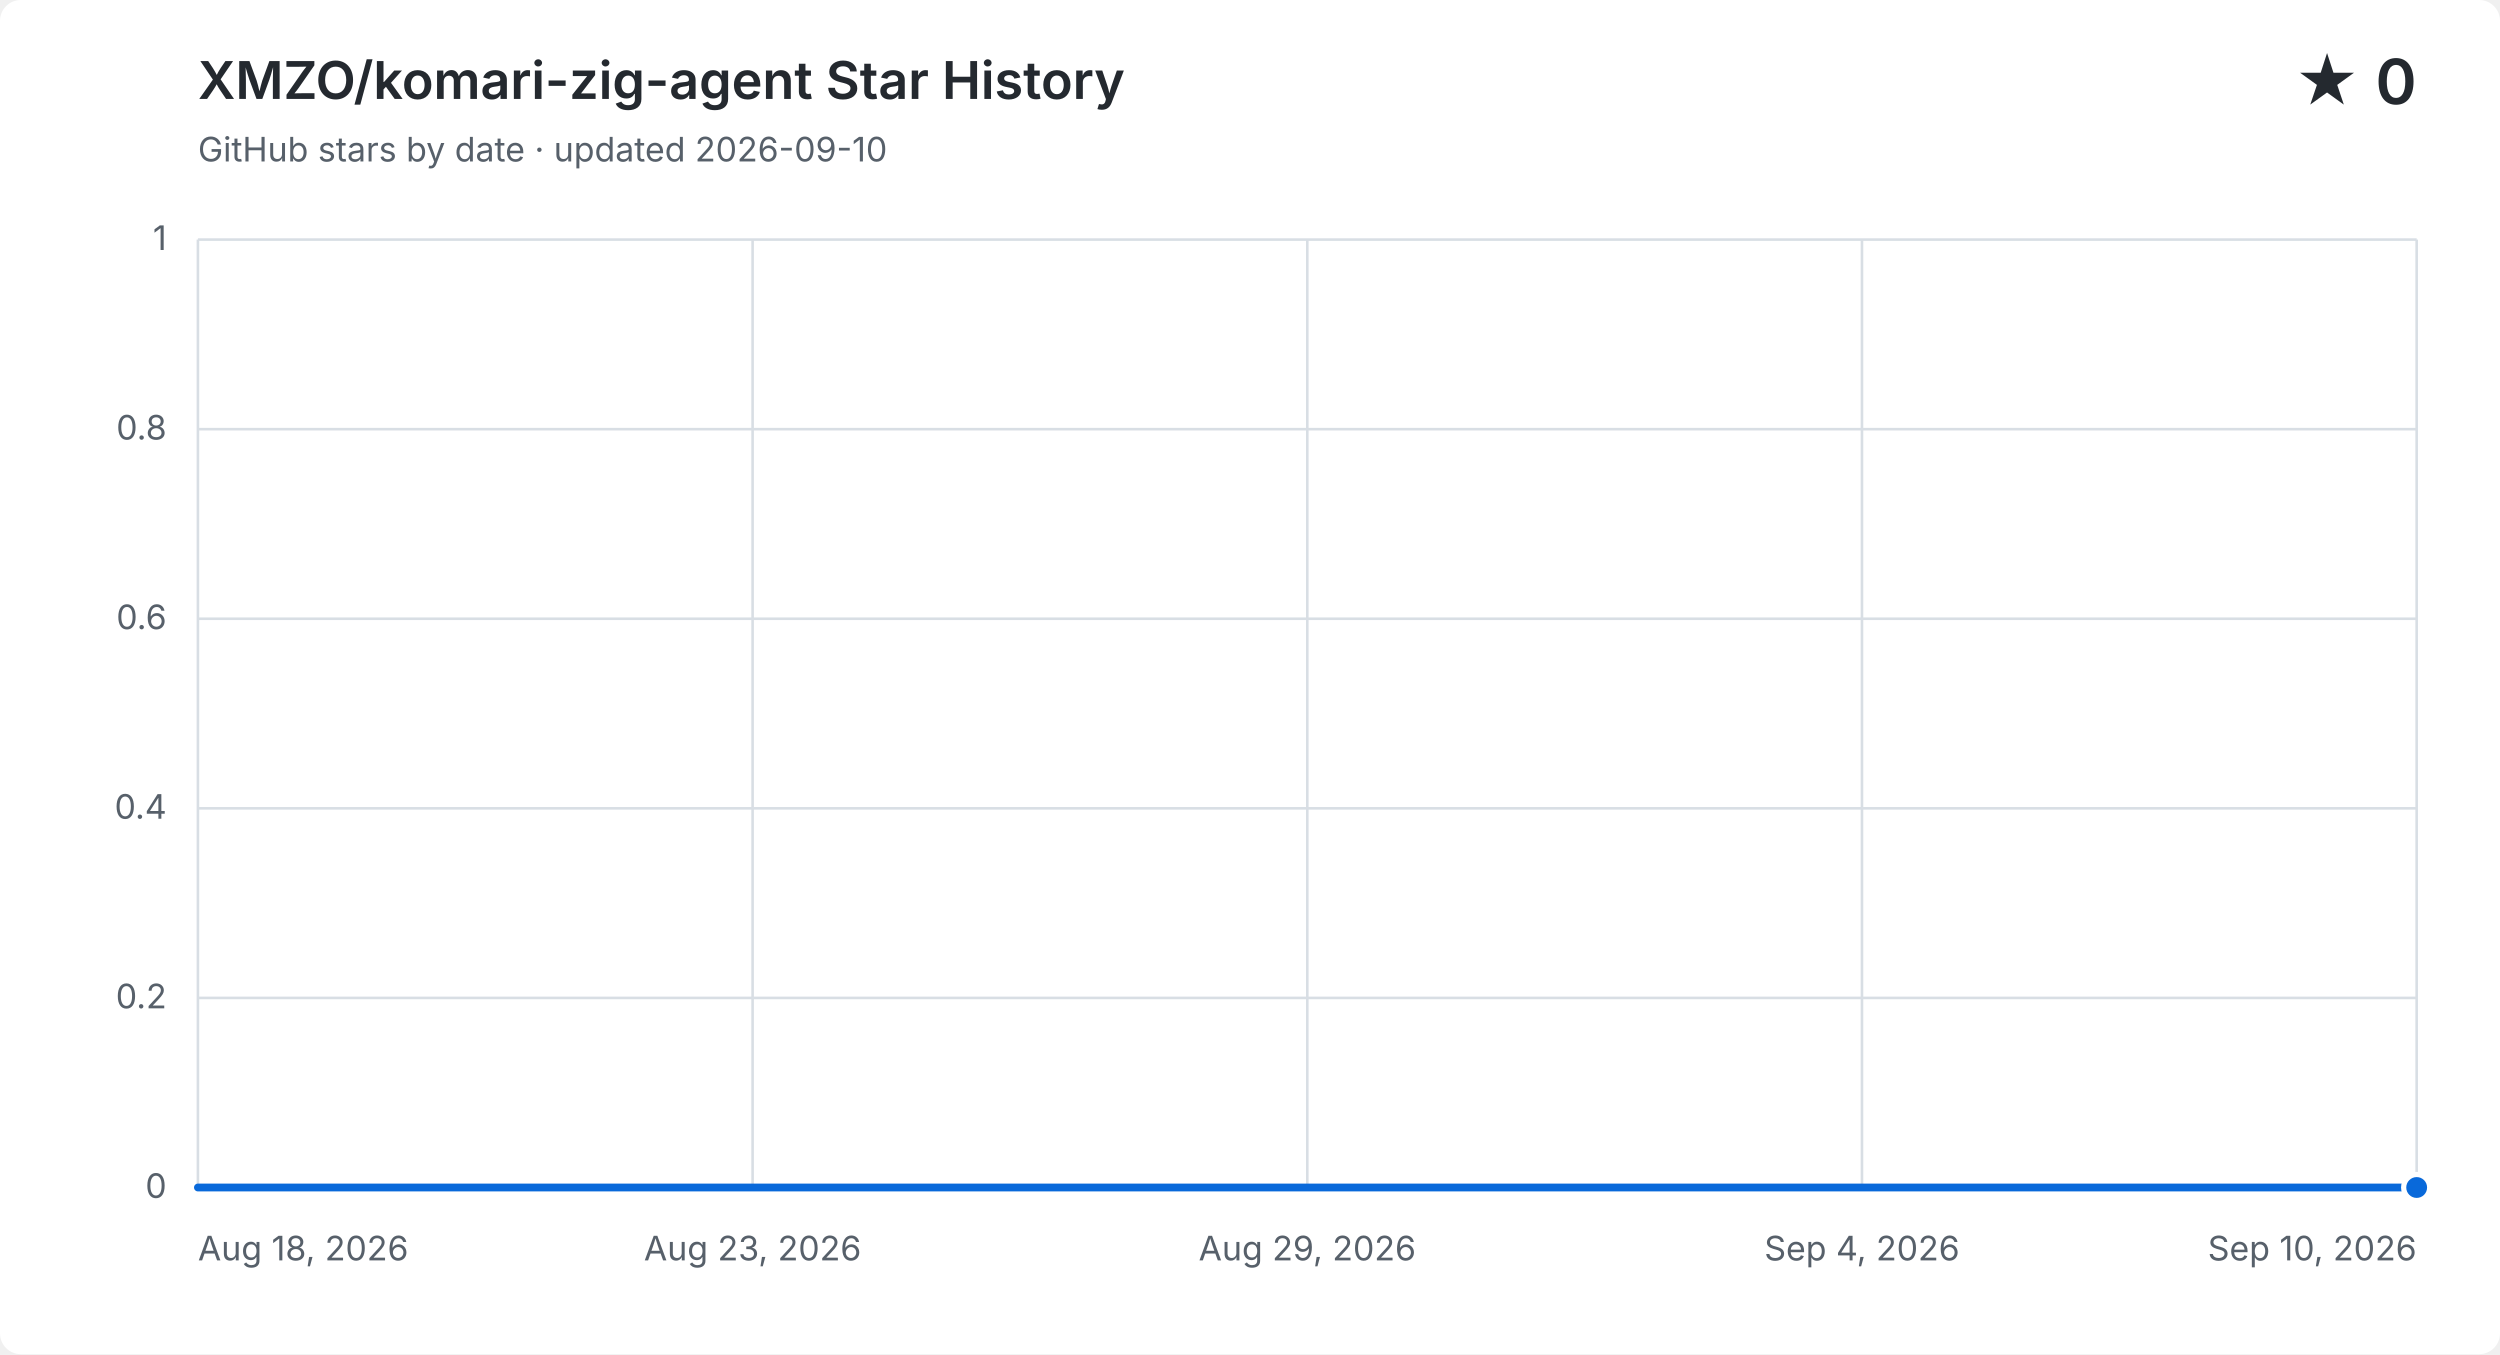
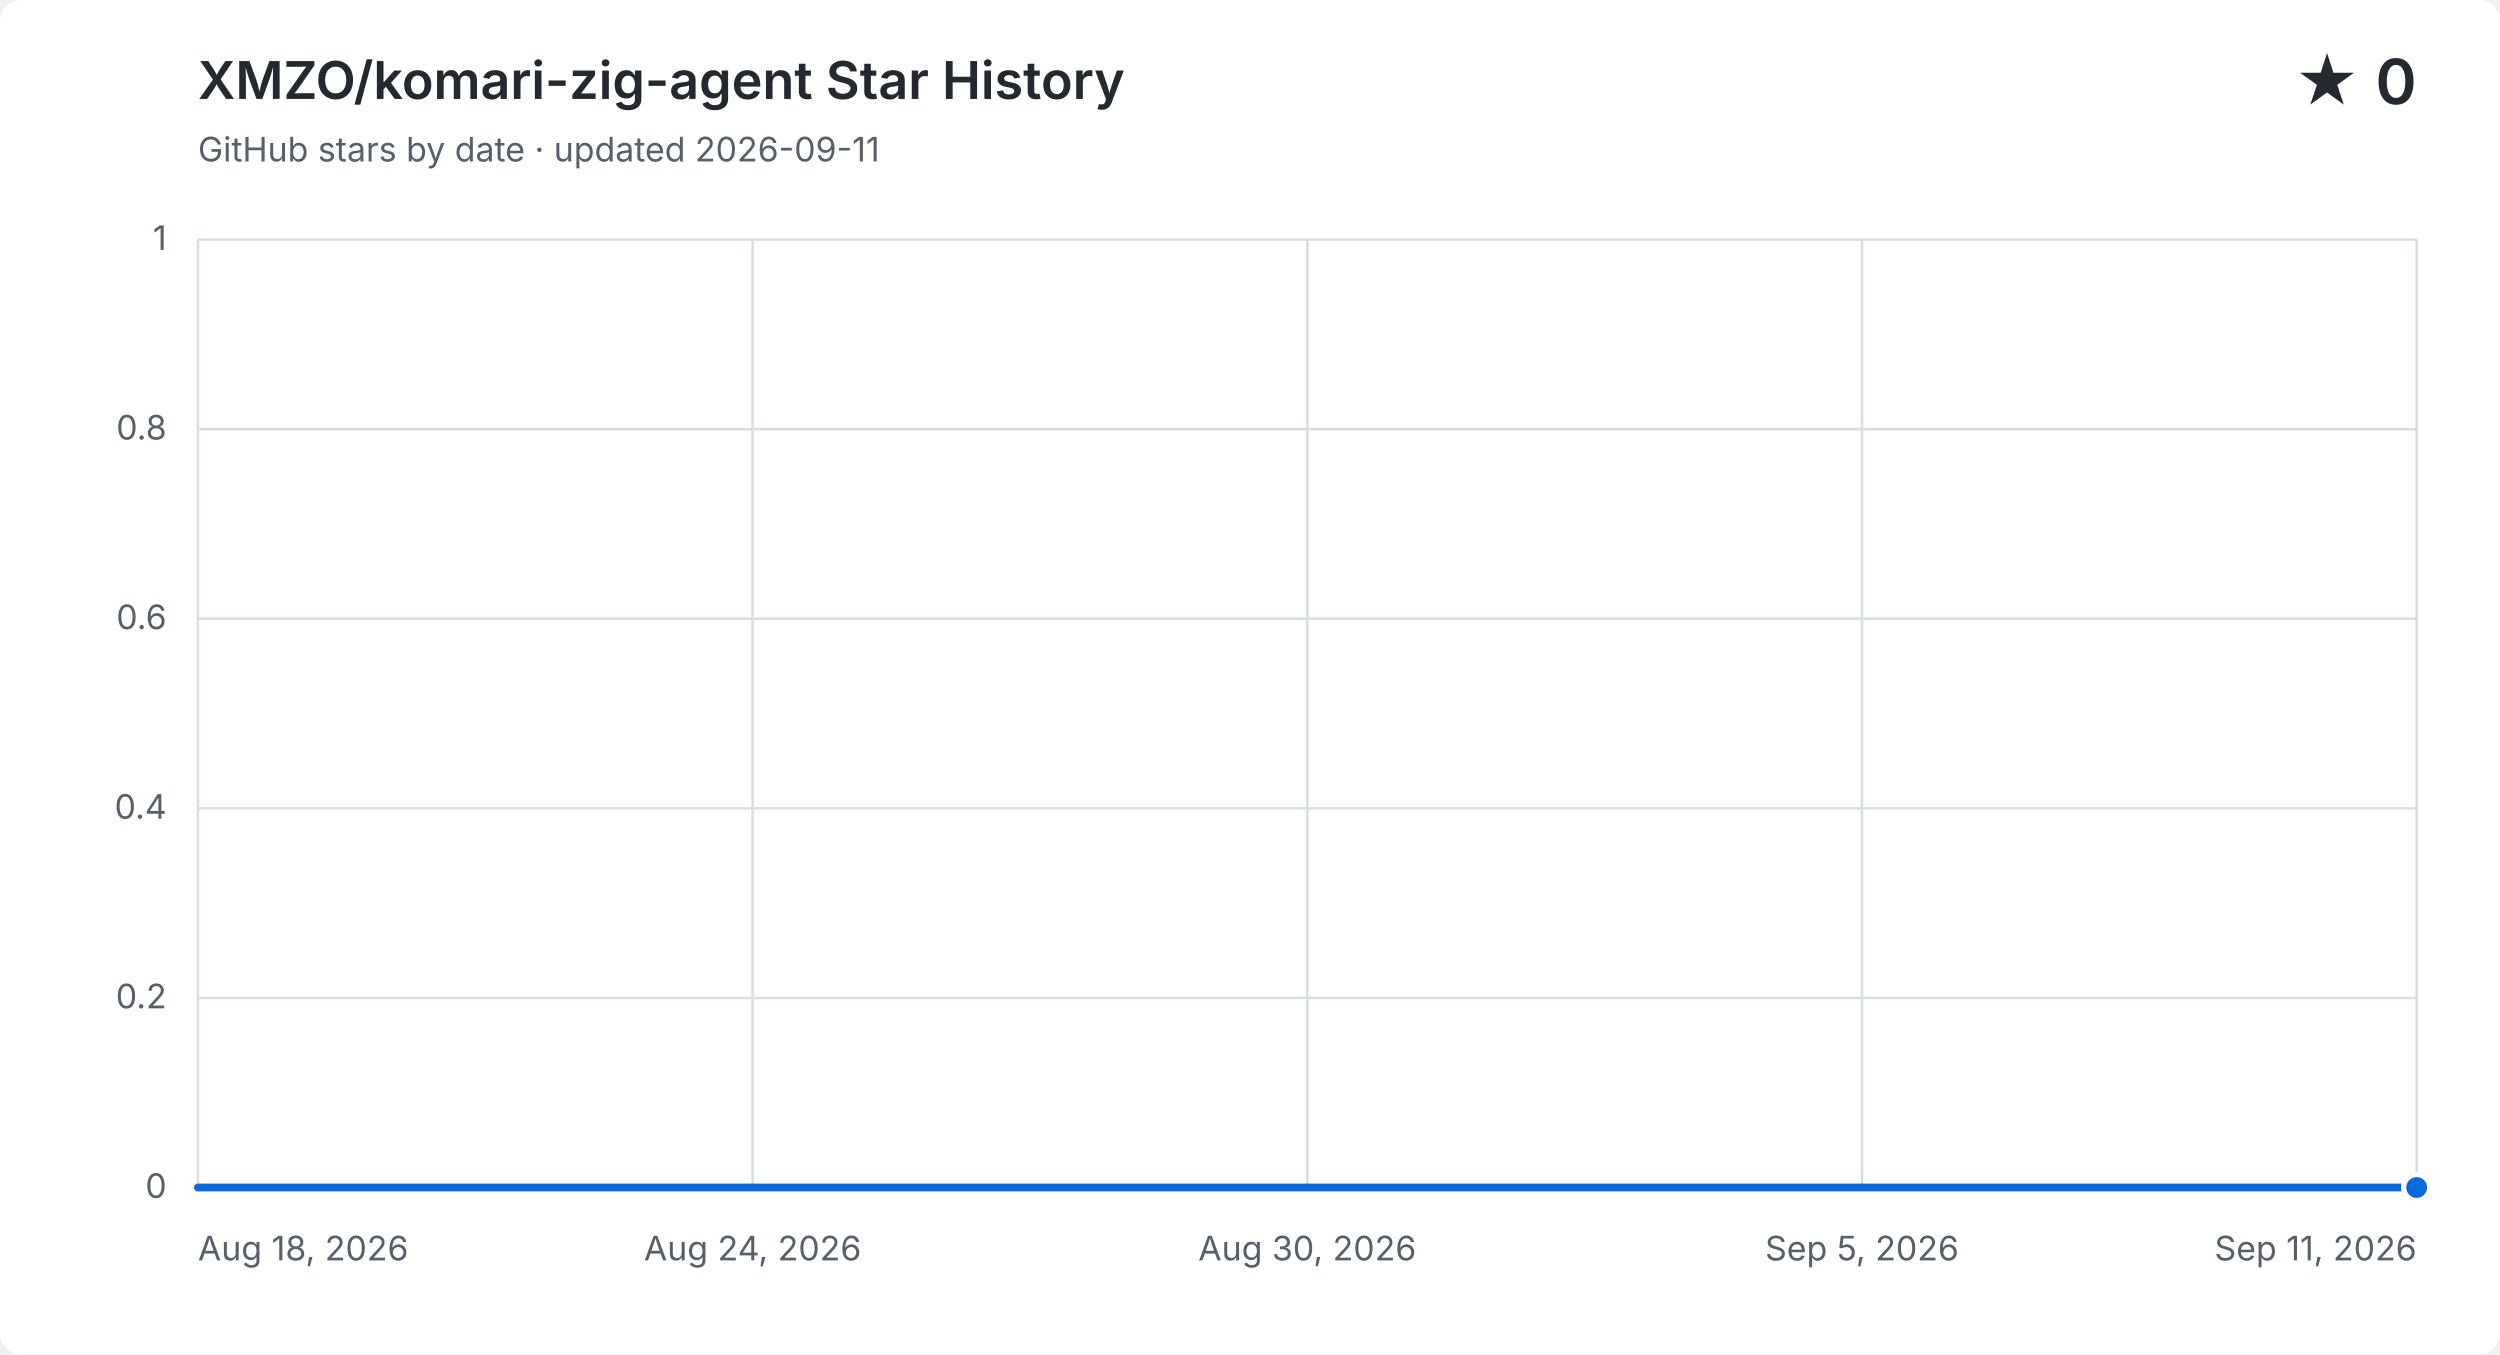
<svg xmlns="http://www.w3.org/2000/svg" width="960" height="520" viewBox="0 0 960 520" role="img" aria-labelledby="title description">
  <style>
    .background { fill: #ffffff; } .grid { fill: none; stroke: #d8dee4; stroke-width: 1; }
    .label, .subtitle { fill: #57606a; font: 13px -apple-system, BlinkMacSystemFont, "Segoe UI", sans-serif; }
    .heading, .value { fill: #24292f; font-family: -apple-system, BlinkMacSystemFont, "Segoe UI", sans-serif; }
    .heading { font-size: 20px; font-weight: 600; } .value { font-size: 24px; font-weight: 600; }
    .area { fill: #0969da; opacity: .12; } .line { fill: none; stroke: #0969da; stroke-linecap: round; stroke-linejoin: round; stroke-width: 3; }
    .point { fill: #0969da; stroke: #ffffff; stroke-width: 2; }
    @media (prefers-color-scheme: dark) {
      .background { fill: #0d1117; } .grid { stroke: #30363d; } .label, .subtitle { fill: #8b949e; }
      .heading, .value { fill: #f0f6fc; } .area { fill: #58a6ff; } .line { stroke: #58a6ff; } .point { fill: #58a6ff; stroke: #0d1117; }
    }
  </style>
  <rect class="background" width="960" height="520" rx="8" />
  <text class="heading" x="76" y="38">XMZO/komari-zig-agent Star History</text>
-   <text class="subtitle" x="76" y="62">GitHub stars by date · updated 2026-09-10</text>
+   <text class="subtitle" x="76" y="62">GitHub stars by date · updated 2026-09-11</text>
  <text class="value" x="928" y="40" text-anchor="end">★ 0</text>
  <path class="grid" d="M 76 456.0 H 928" />
  <text class="label" x="64" y="460.0" text-anchor="end">0</text>
  <path class="grid" d="M 76 383.2 H 928" />
  <text class="label" x="64" y="387.2" text-anchor="end">0.2</text>
  <path class="grid" d="M 76 310.4 H 928" />
  <text class="label" x="64" y="314.4" text-anchor="end">0.4</text>
  <path class="grid" d="M 76 237.6 H 928" />
  <text class="label" x="64" y="241.6" text-anchor="end">0.6</text>
  <path class="grid" d="M 76 164.8 H 928" />
  <text class="label" x="64" y="168.8" text-anchor="end">0.8</text>
  <path class="grid" d="M 76 92.0 H 928" />
  <text class="label" x="64" y="96.0" text-anchor="end">1</text>
  <path class="grid" d="M 76.0 92 V 456" />
  <text class="label" x="76.0" y="484" text-anchor="start">Aug 18, 2026</text>
  <path class="grid" d="M 289.0 92 V 456" />
-   <text class="label" x="289.0" y="484" text-anchor="middle">Aug 23, 2026</text>
+   <text class="label" x="289.0" y="484" text-anchor="middle">Aug 24, 2026</text>
  <path class="grid" d="M 502.0 92 V 456" />
-   <text class="label" x="502.0" y="484" text-anchor="middle">Aug 29, 2026</text>
+   <text class="label" x="502.0" y="484" text-anchor="middle">Aug 30, 2026</text>
  <path class="grid" d="M 715.0 92 V 456" />
-   <text class="label" x="715.0" y="484" text-anchor="middle">Sep 4, 2026</text>
+   <text class="label" x="715.0" y="484" text-anchor="middle">Sep 5, 2026</text>
  <path class="grid" d="M 928.0 92 V 456" />
-   <text class="label" x="928.0" y="484" text-anchor="end">Sep 10, 2026</text>
-   <path class="area" d="M 76.0 456.0 H 113.0 V 456.0 H 150.1 V 456.0 H 187.1 V 456.0 H 224.2 V 456.0 H 261.2 V 456.0 H 298.3 V 456.0 H 335.3 V 456.0 H 372.3 V 456.0 H 409.4 V 456.0 H 446.4 V 456.0 H 483.5 V 456.0 H 520.5 V 456.0 H 557.6 V 456.0 H 594.6 V 456.0 H 631.7 V 456.0 H 668.7 V 456.0 H 705.7 V 456.0 H 742.8 V 456.0 H 779.8 V 456.0 H 816.9 V 456.0 H 853.9 V 456.0 H 891.0 V 456.0 H 928.0 V 456.0 V 456 H 76.0 Z" />
-   <path class="line" d="M 76.0 456.0 H 113.0 V 456.0 H 150.1 V 456.0 H 187.1 V 456.0 H 224.2 V 456.0 H 261.2 V 456.0 H 298.3 V 456.0 H 335.3 V 456.0 H 372.3 V 456.0 H 409.4 V 456.0 H 446.4 V 456.0 H 483.5 V 456.0 H 520.5 V 456.0 H 557.6 V 456.0 H 594.6 V 456.0 H 631.7 V 456.0 H 668.7 V 456.0 H 705.7 V 456.0 H 742.8 V 456.0 H 779.8 V 456.0 H 816.9 V 456.0 H 853.9 V 456.0 H 891.0 V 456.0 H 928.0 V 456.0" />
+   <text class="label" x="928.0" y="484" text-anchor="end">Sep 11, 2026</text>
+   <path class="area" d="M 76.0 456.0 H 111.5 V 456.0 H 147.0 V 456.0 H 182.5 V 456.0 H 218.0 V 456.0 H 253.5 V 456.0 H 289.0 V 456.0 H 324.5 V 456.0 H 360.0 V 456.0 H 395.5 V 456.0 H 431.0 V 456.0 H 466.5 V 456.0 H 502.0 V 456.0 H 537.5 V 456.0 H 573.0 V 456.0 H 608.5 V 456.0 H 644.0 V 456.0 H 679.5 V 456.0 H 715.0 V 456.0 H 750.5 V 456.0 H 786.0 V 456.0 H 821.5 V 456.0 H 857.0 V 456.0 H 892.5 V 456.0 H 928.0 V 456.0 V 456 H 76.0 Z" />
+   <path class="line" d="M 76.0 456.0 H 111.5 V 456.0 H 147.0 V 456.0 H 182.5 V 456.0 H 218.0 V 456.0 H 253.5 V 456.0 H 289.0 V 456.0 H 324.5 V 456.0 H 360.0 V 456.0 H 395.5 V 456.0 H 431.0 V 456.0 H 466.5 V 456.0 H 502.0 V 456.0 H 537.5 V 456.0 H 573.0 V 456.0 H 608.5 V 456.0 H 644.0 V 456.0 H 679.5 V 456.0 H 715.0 V 456.0 H 750.5 V 456.0 H 786.0 V 456.0 H 821.5 V 456.0 H 857.0 V 456.0 H 892.5 V 456.0 H 928.0 V 456.0" />
  <circle class="point" cx="928.0" cy="456.0" r="5" />
</svg>
